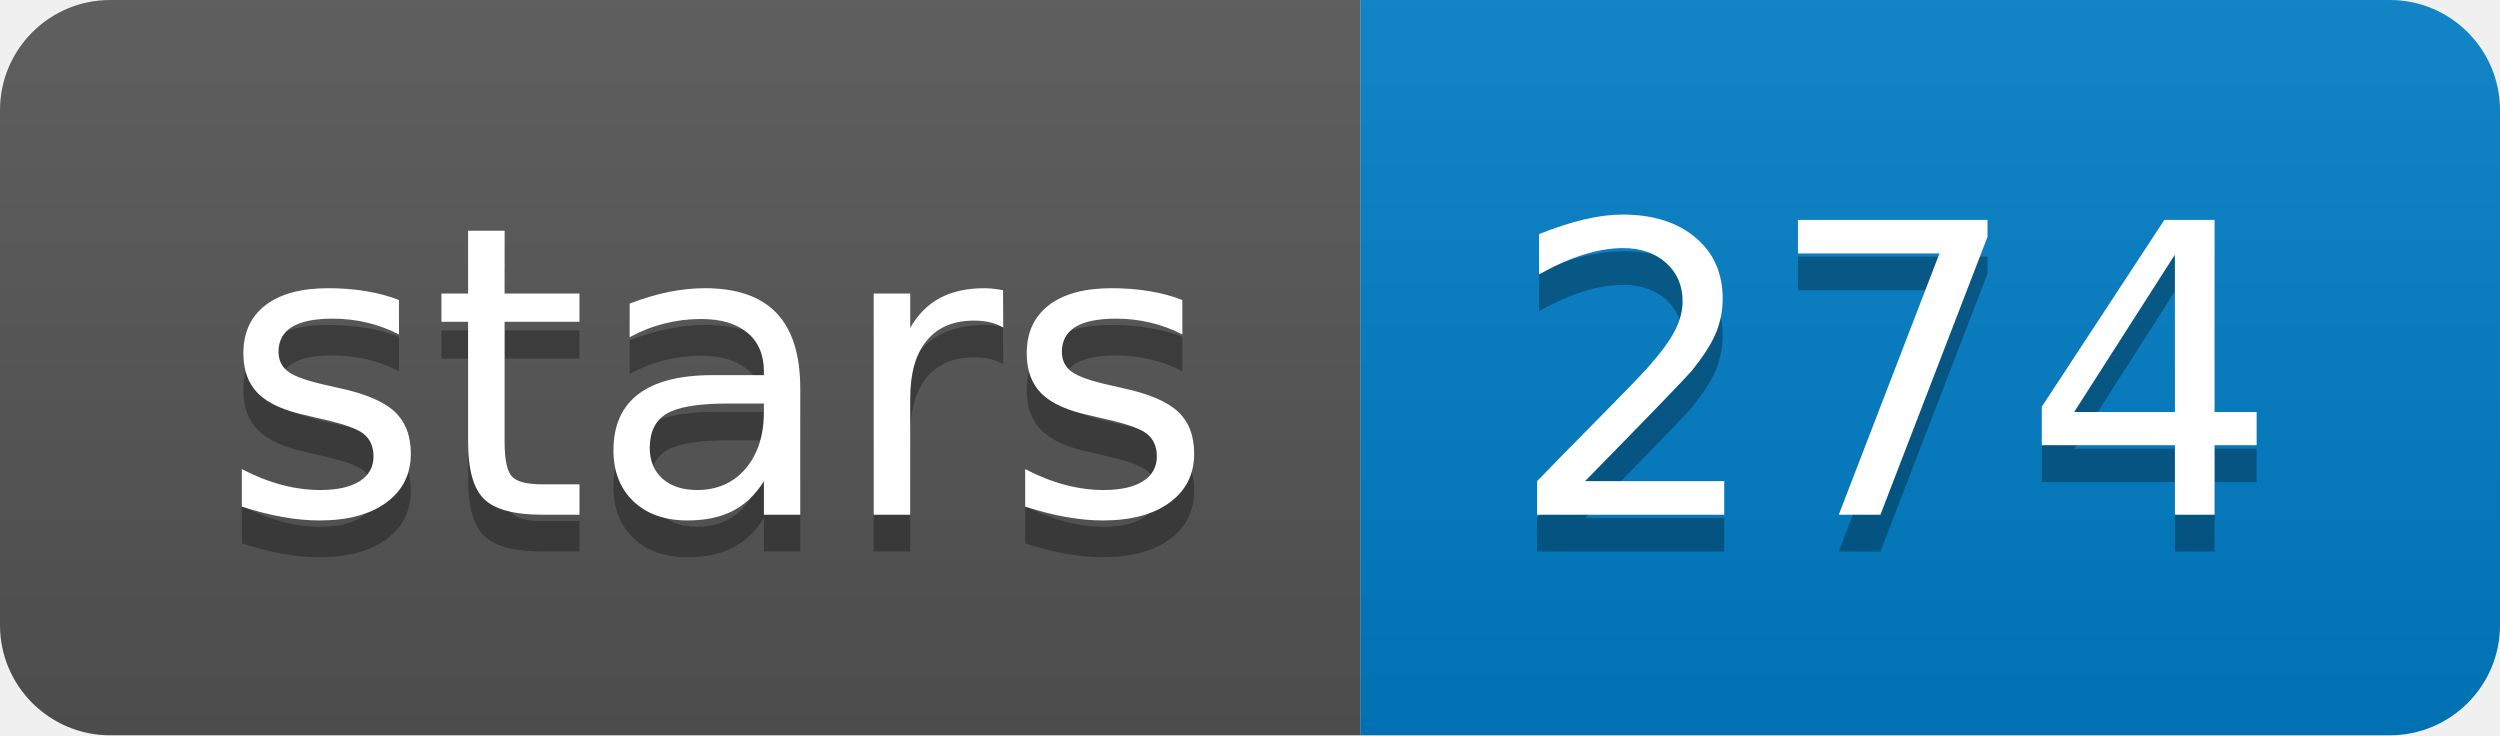
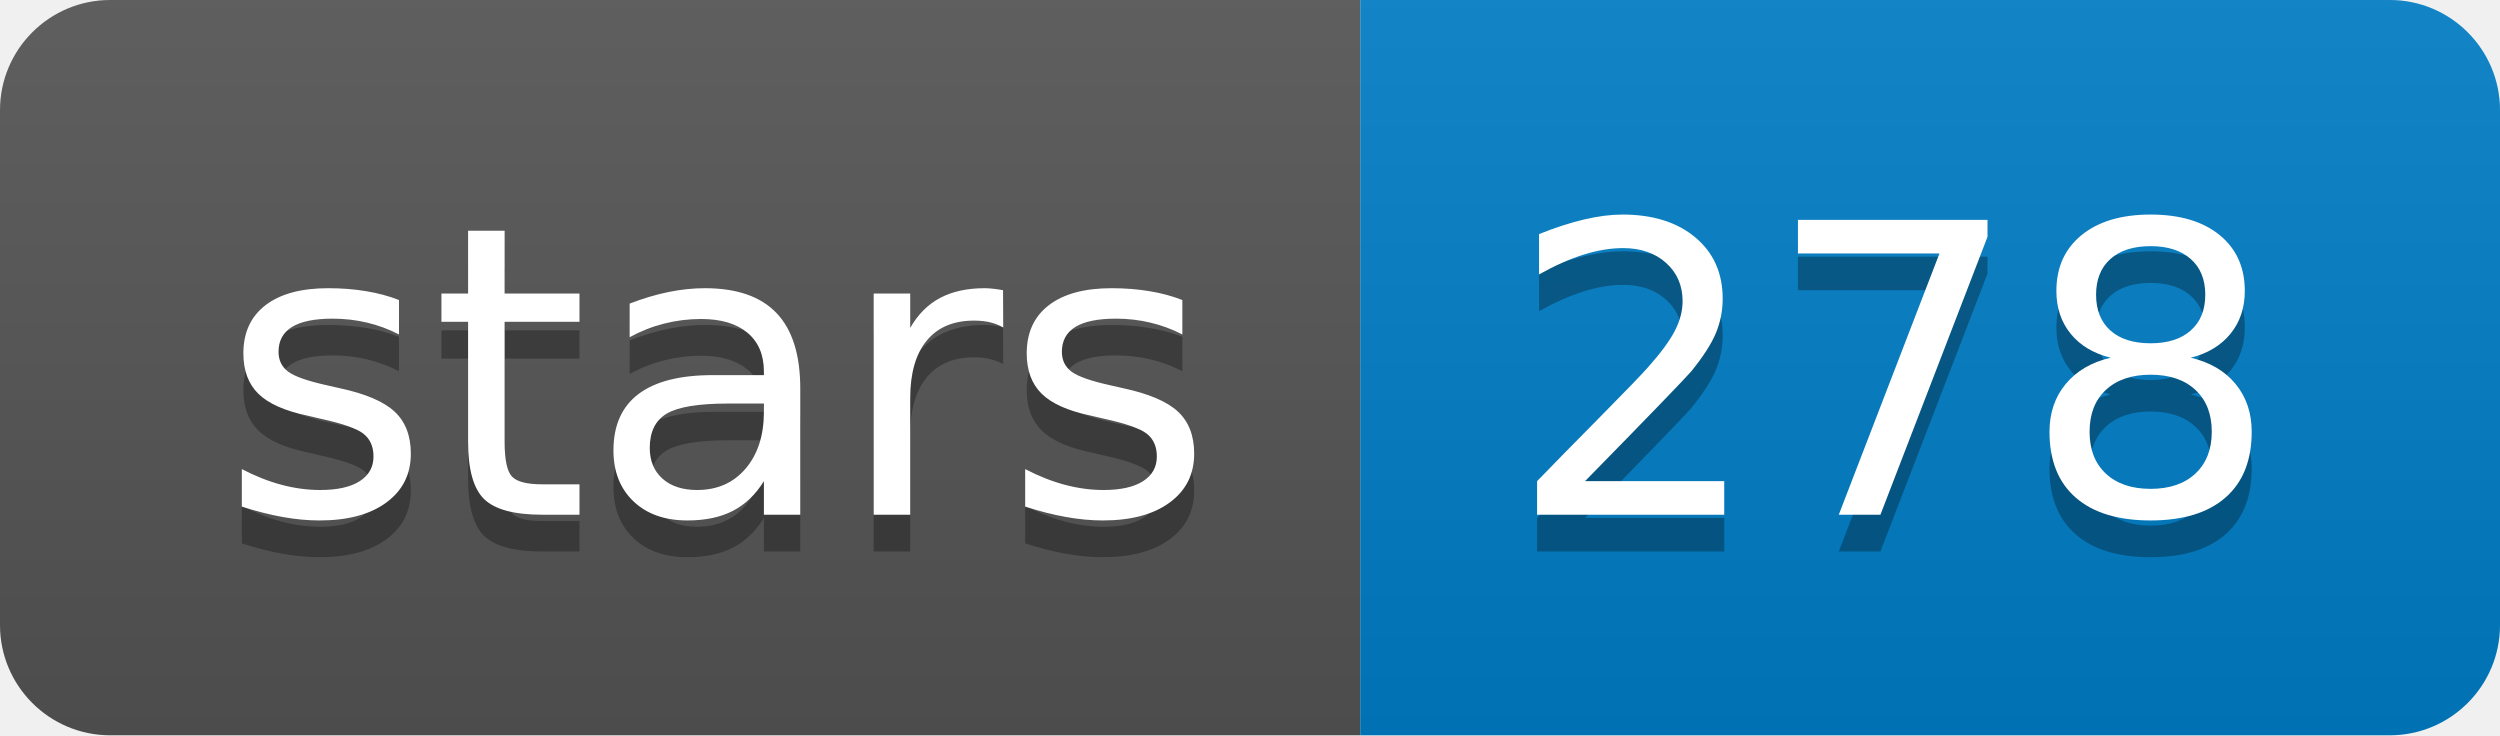
<svg xmlns="http://www.w3.org/2000/svg" xmlns:xlink="http://www.w3.org/1999/xlink" width="68" height="20">
  <linearGradient id="b" x2="0" y2="100%">
    <stop offset="0" stop-color="#bbb" stop-opacity=".1" />
    <stop offset="1" stop-opacity=".1" />
  </linearGradient>
  <clipPath id="a">
    <rect width="68" height="20" rx="3" fill="#fff" />
  </clipPath>
  <g clip-path="url(#a)">
    <path fill="#555" d="M0 0h37v20H0z" />
    <path fill="#007ec6" d="M37 0h31v20H37z" />
    <path fill="url(#b)" d="M0 0h68v20H0z" />
  </g>
  <g fill="#fff" text-anchor="middle" font-family="DejaVu Sans,Verdana,Geneva,sans-serif" font-size="110">
    <text x="195" y="150" fill="#010101" fill-opacity=".3" transform="scale(.1)" textLength="270">stars</text>
    <text x="195" y="140" transform="scale(.1)" textLength="270">stars</text>
-     <text x="515" y="150" fill="#010101" fill-opacity=".3" transform="scale(.1)" textLength="210">274</text>
-     <text x="515" y="140" transform="scale(.1)" textLength="210">274</text>
+     <text x="515" y="150" fill="#010101" fill-opacity=".3" transform="scale(.1)" textLength="210">278</text>
+     <text x="515" y="140" transform="scale(.1)" textLength="210">278</text>
  </g>
  <a target="_blank" xlink:href="https://github.com/ruanjue/wtdbg2">
    <path fill="rgba(0,0,0,0)" d="M0 0h37v20H0z" />
  </a>
  <a target="_blank" xlink:href="https://github.com/ruanjue/wtdbg2/stargazers">
    <path fill="rgba(0,0,0,0)" d="M37 0h31v20H37z" />
  </a>
</svg>
